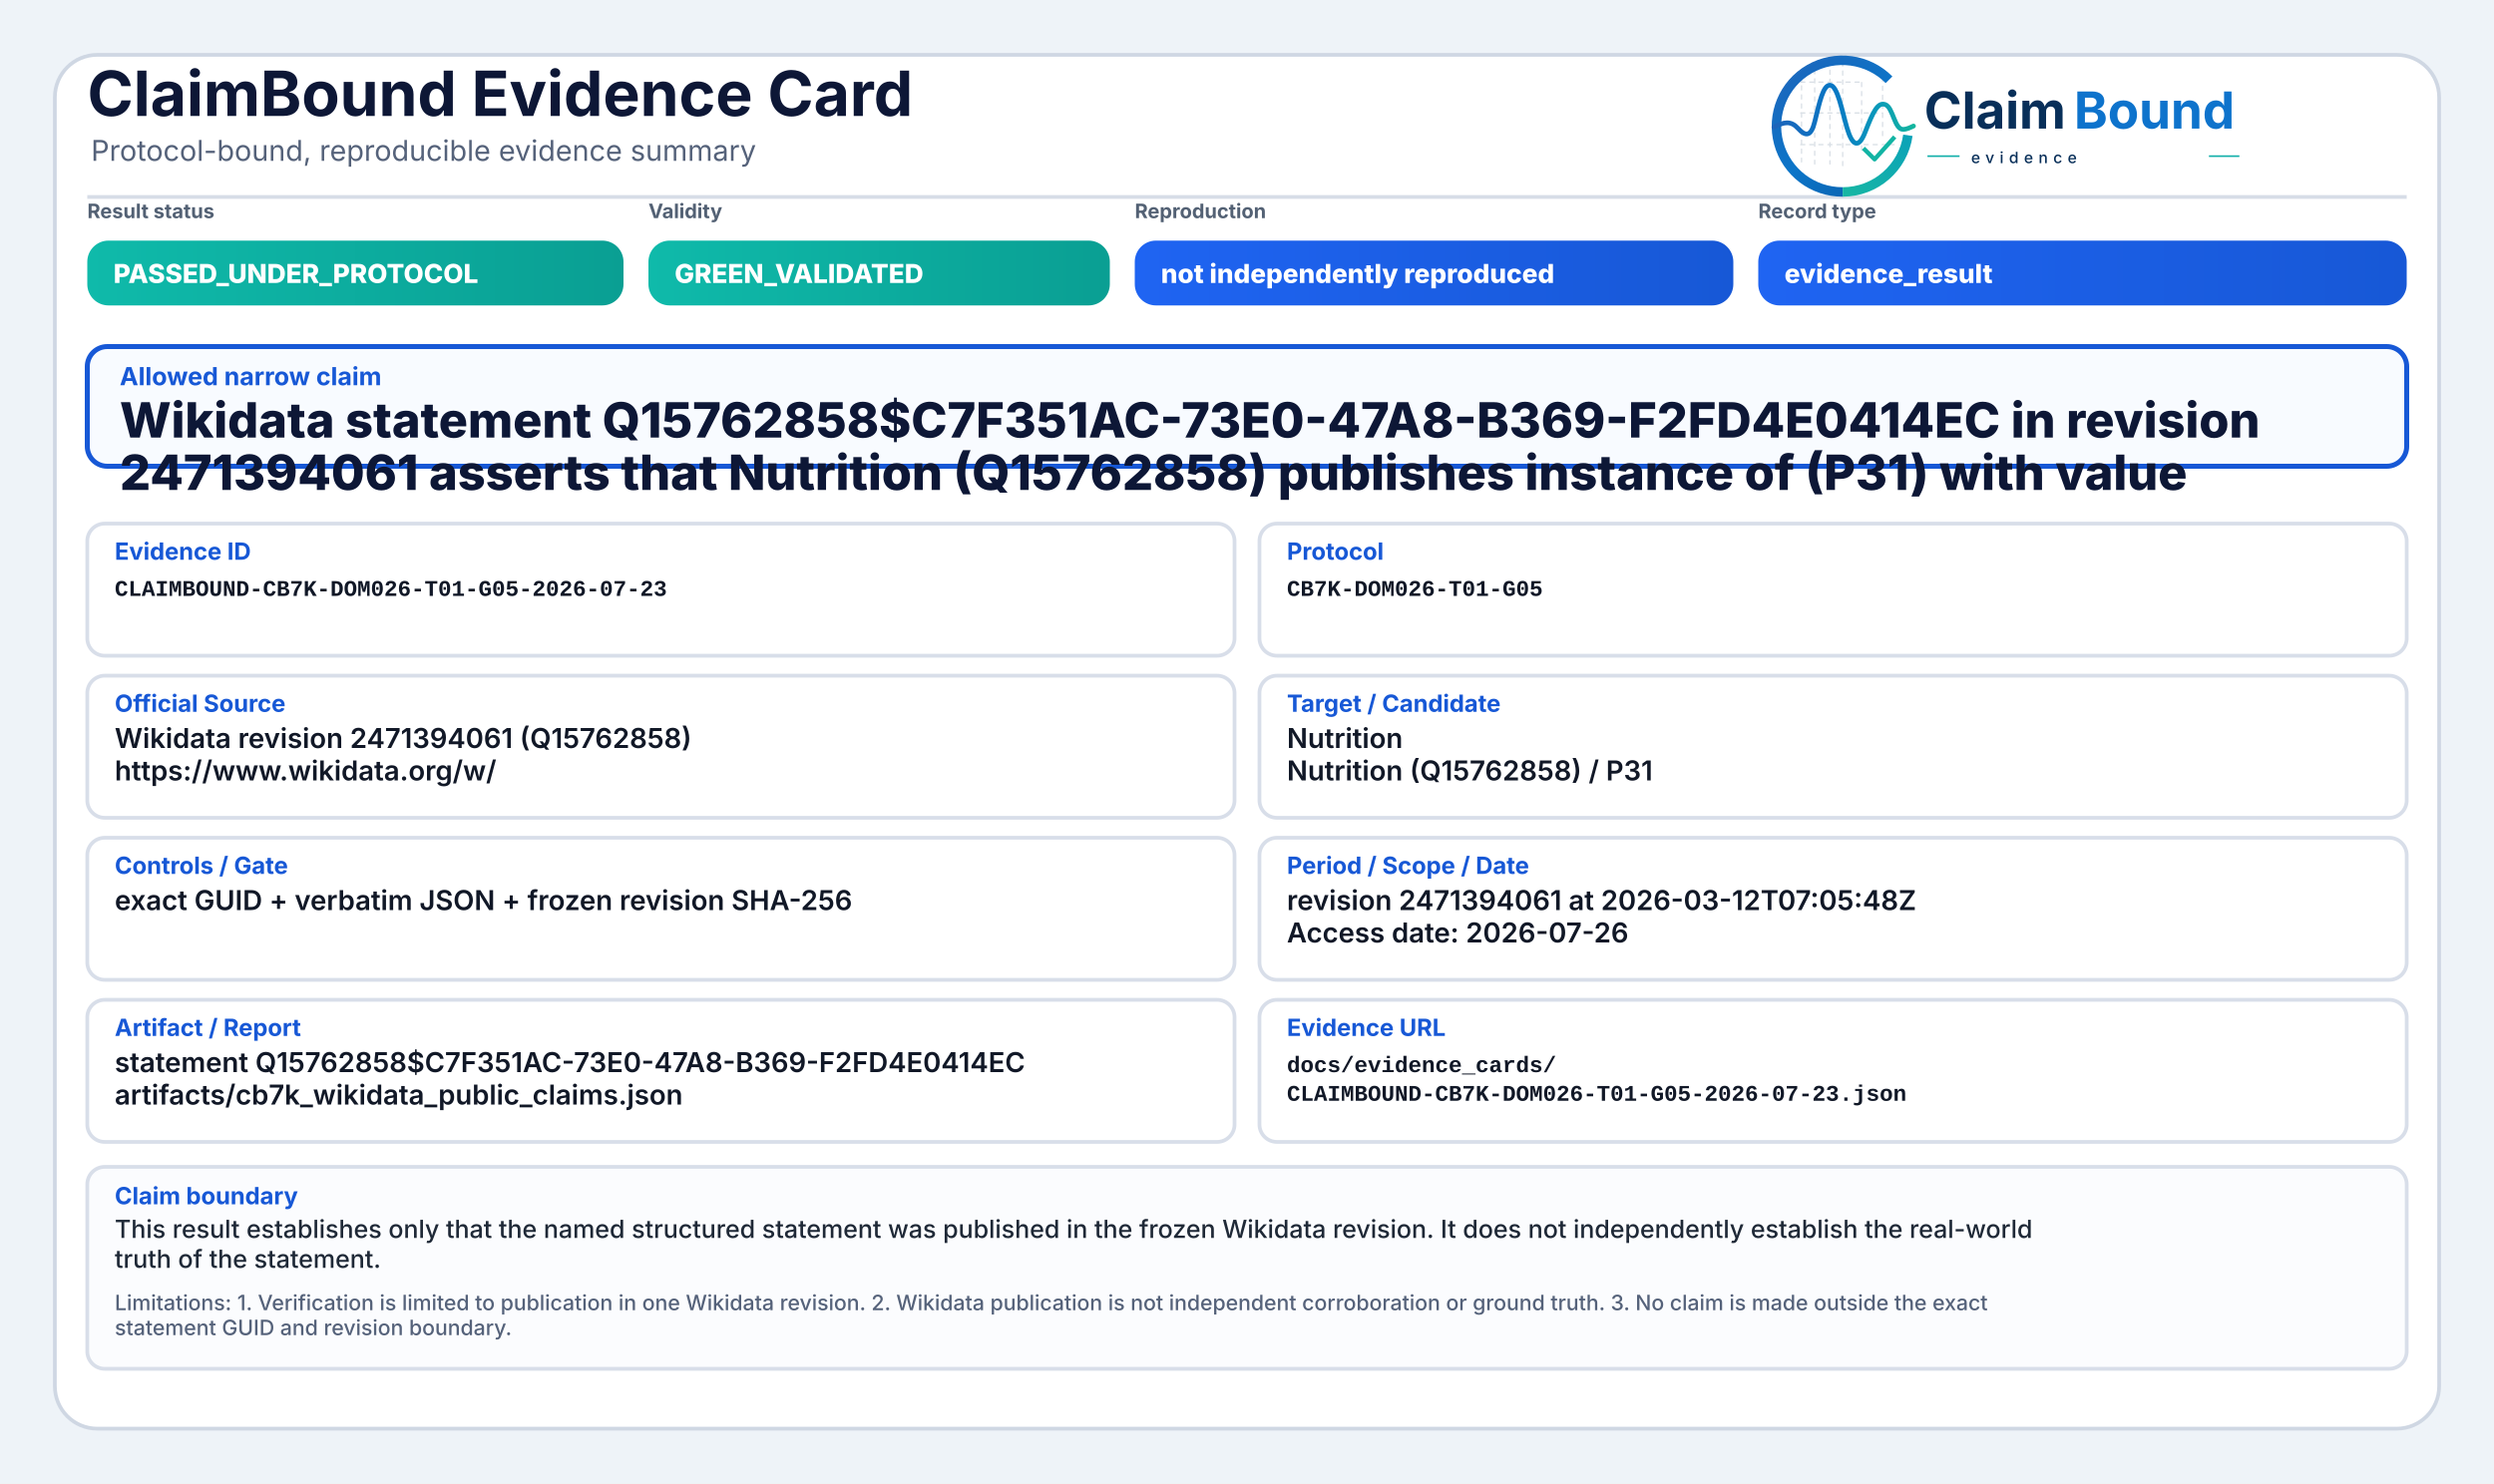
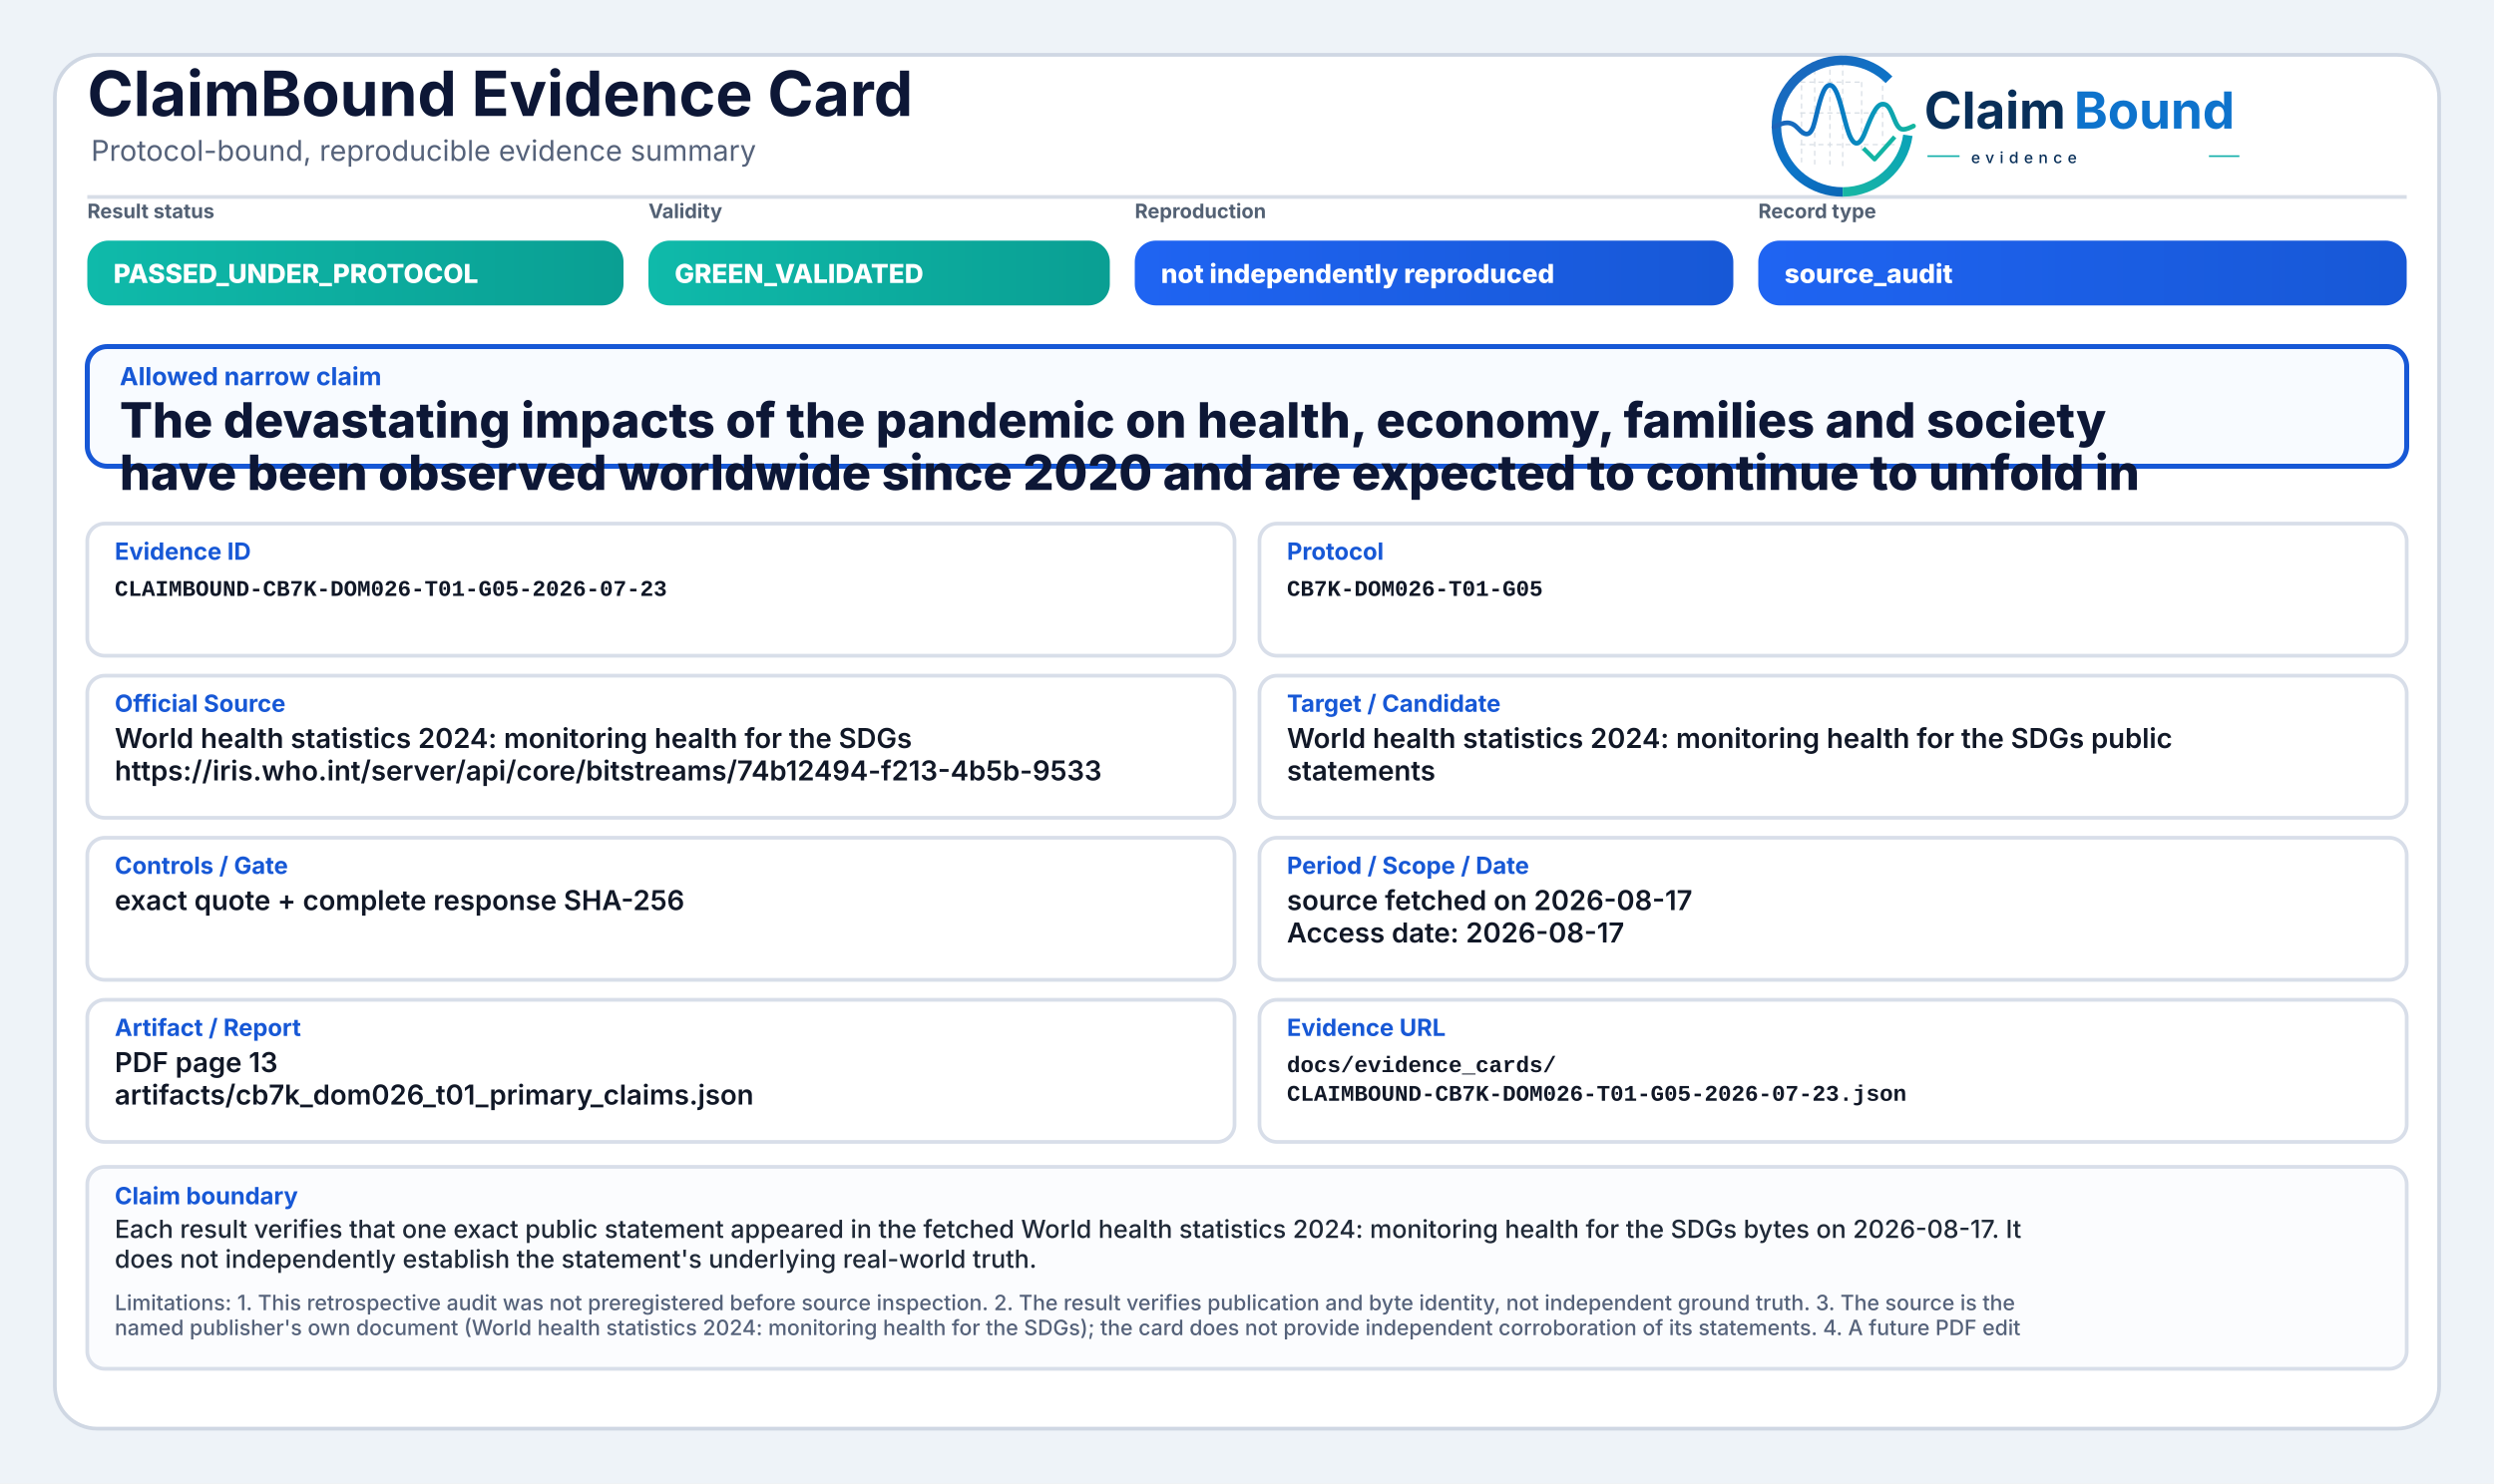
<svg xmlns="http://www.w3.org/2000/svg" width="2000" height="1190" viewBox="0 0 2000 1190" role="img" aria-label="ClaimBound Evidence Card">
  <defs>
    <linearGradient id="greenGrad" x1="0" y1="0" x2="1" y2="0">
      <stop offset="0%" stop-color="#0fbaaa" />
      <stop offset="100%" stop-color="#0a9f93" />
    </linearGradient>
    <linearGradient id="yellowGrad" x1="0" y1="0" x2="1" y2="0">
      <stop offset="0%" stop-color="#fbbf24" />
      <stop offset="100%" stop-color="#d97706" />
    </linearGradient>
    <linearGradient id="amberGrad" x1="0" y1="0" x2="1" y2="0">
      <stop offset="0%" stop-color="#f97316" />
      <stop offset="100%" stop-color="#c2410c" />
    </linearGradient>
    <linearGradient id="redGrad" x1="0" y1="0" x2="1" y2="0">
      <stop offset="0%" stop-color="#ef4444" />
      <stop offset="100%" stop-color="#b91c1c" />
    </linearGradient>
    <linearGradient id="grayGrad" x1="0" y1="0" x2="1" y2="0">
      <stop offset="0%" stop-color="#64748b" />
      <stop offset="100%" stop-color="#475569" />
    </linearGradient>
    <linearGradient id="blueGrad" x1="0" y1="0" x2="1" y2="0">
      <stop offset="0%" stop-color="#1f64f2" />
      <stop offset="100%" stop-color="#1758d6" />
    </linearGradient>
    <linearGradient id="logoRingBlue" x1="73" y1="453" x2="348" y2="793" gradientUnits="userSpaceOnUse">
      <stop offset="0" stop-color="#1E64BA" />
      <stop offset="0.55" stop-color="#0C75C8" />
      <stop offset="1" stop-color="#0A5FAB" />
    </linearGradient>
    <linearGradient id="logoRingTeal" x1="221" y1="792" x2="403" y2="594" gradientUnits="userSpaceOnUse">
      <stop offset="0" stop-color="#18B7A3" />
      <stop offset="1" stop-color="#089EBC" />
    </linearGradient>
    <linearGradient id="logoSignalGradient" x1="61" y1="628" x2="404" y2="628" gradientUnits="userSpaceOnUse">
      <stop offset="0" stop-color="#1E64BA" />
      <stop offset="0.43" stop-color="#0877C4" />
      <stop offset="0.72" stop-color="#0A97BB" />
      <stop offset="1" stop-color="#14B69E" />
    </linearGradient>
  </defs>
  <rect x="0" y="0" width="2000" height="1190" fill="#eef3f8" />
  <rect x="44" y="44" width="1912" height="1102" rx="34" fill="#ffffff" stroke="#cfd7e3" stroke-width="3" />
  <path d="M70 158 H1930" stroke="#d7dde7" stroke-width="3" />
  <text x="70" y="93" font-family="Inter, Segoe UI, Arial, sans-serif" font-size="50" font-weight="750" fill="#0d1736">ClaimBound Evidence Card</text>
  <text x="73" y="129" font-family="Inter, Segoe UI, Arial, sans-serif" font-size="23" font-weight="400" fill="#55627a">Protocol-bound, reproducible evidence summary</text>
  <g aria-label="ClaimBound evidence logo" transform="translate(1415,52) scale(0.33) translate(-40,-478)">
    <g stroke-linecap="butt" stroke-linejoin="round">
      <g stroke="#CBD3DC" stroke-width="3.2" stroke-linecap="round" stroke-dasharray="10 12" opacity="0.72">
        <path d="M130 507V714" />
        <path d="M162 490V719" />
        <path d="M199 491V719" />
        <path d="M230 471V726" />
        <path d="M276 521V690" />
        <path d="M327 508V650" />
        <path d="M128 520H277" />
        <path d="M128 595H327" />
        <path d="M128 672H355" />
      </g>
      <path d="M342.6 514.3A160 160 0 1 0 230 787" fill="none" stroke="url(#logoRingBlue)" stroke-width="23" />
      <path d="M230 787A160 160 0 0 0 388.4 649.3" fill="none" stroke="url(#logoRingTeal)" stroke-width="23" />
      <path d="M63 629.5C87 616.4 104.3 613.6 121.2 632.2C140.7 653.8 153.4 651.6 162.1 616.2C173.8 568.5 182.5 527.5 198.9 527.5C217.5 527.5 228.4 590.6 240.3 630.8C253.4 675.4 268.6 682.8 284.6 641.5C303.5 592.9 315.2 567.6 333.7 574.7C352.6 582 355.7 635.1 376.6 634.9C386.2 634.8 394 630.4 402 626.8" fill="none" stroke="url(#logoSignalGradient)" stroke-width="11.5" stroke-linecap="round" />
      <path d="M284 684.5L307.5 707.7L353 657" fill="none" stroke="#12B4A4" stroke-width="10.5" stroke-linecap="square" />
    </g>
    <text x="428" y="633" font-family="Inter, Segoe UI, Arial, sans-serif" font-size="124" font-weight="750" fill="#082F59" text-rendering="geometricPrecision">Claim</text>
    <text x="792" y="633" font-family="Inter, Segoe UI, Arial, sans-serif" font-size="124" font-weight="750" fill="#0E73CC" text-rendering="geometricPrecision">Bound</text>
    <line x1="436" y1="700" x2="514" y2="700" stroke="#11AFA9" stroke-width="4" />
    <text x="542" y="717" font-family="Inter, Segoe UI, Arial, sans-serif" font-size="38" font-weight="500" letter-spacing="13" fill="#082F59">evidence</text>
    <line x1="1120" y1="700" x2="1194" y2="700" stroke="#11AFA9" stroke-width="4" />
  </g>
  <text x="70" y="175" font-family="Inter, Segoe UI, Arial, sans-serif" font-size="16" font-weight="650" fill="#536174">Result status</text>
  <rect x="70" y="193" width="430" height="52" rx="17" fill="url(#greenGrad)" />
  <text x="91" y="227" font-family="Inter, Segoe UI, Arial, sans-serif" font-size="21" font-weight="800" fill="#ffffff">PASSED_UNDER_PROTOCOL</text>
  <text x="520" y="175" font-family="Inter, Segoe UI, Arial, sans-serif" font-size="16" font-weight="650" fill="#536174">Validity</text>
  <rect x="520" y="193" width="370" height="52" rx="17" fill="url(#greenGrad)" />
  <text x="541" y="227" font-family="Inter, Segoe UI, Arial, sans-serif" font-size="21" font-weight="800" fill="#ffffff">GREEN_VALIDATED</text>
  <text x="910" y="175" font-family="Inter, Segoe UI, Arial, sans-serif" font-size="16" font-weight="650" fill="#536174">Reproduction</text>
  <rect x="910" y="193" width="480" height="52" rx="17" fill="url(#blueGrad)" />
  <text x="931" y="227" font-family="Inter, Segoe UI, Arial, sans-serif" font-size="21" font-weight="800" fill="#ffffff">not independently reproduced</text>
  <text x="1410" y="175" font-family="Inter, Segoe UI, Arial, sans-serif" font-size="16" font-weight="650" fill="#536174">Record type</text>
  <rect x="1410" y="193" width="520" height="52" rx="17" fill="url(#blueGrad)" />
-   <text x="1431" y="227" font-family="Inter, Segoe UI, Arial, sans-serif" font-size="21" font-weight="800" fill="#ffffff">evidence_result</text>
+   <text x="1431" y="227" font-family="Inter, Segoe UI, Arial, sans-serif" font-size="21" font-weight="800" fill="#ffffff">source_audit</text>
  <rect x="70" y="278" width="1860" height="96" rx="16" fill="#f8fbff" stroke="#1758d6" stroke-width="4" />
  <text x="96" y="309" font-family="Inter, Segoe UI, Arial, sans-serif" font-size="20" font-weight="750" fill="#1758d6">Allowed narrow claim</text>
-   <text x="96" y="351" font-family="Inter, Segoe UI, Arial, sans-serif" font-size="39" font-weight="800" fill="#0d1736">Wikidata statement Q15762858$C7F351AC-73E0-47A8-B369-F2FD4E0414EC in revision</text>
-   <text x="96" y="393" font-family="Inter, Segoe UI, Arial, sans-serif" font-size="39" font-weight="800" fill="#0d1736">2471394061 asserts that Nutrition (Q15762858) publishes instance of (P31) with value</text>
+   <text x="96" y="351" font-family="Inter, Segoe UI, Arial, sans-serif" font-size="39" font-weight="800" fill="#0d1736">The devastating impacts of the pandemic on health, economy, families and society</text>
+   <text x="96" y="393" font-family="Inter, Segoe UI, Arial, sans-serif" font-size="39" font-weight="800" fill="#0d1736">have been observed worldwide since 2020 and are expected to continue to unfold in</text>
  <rect x="70" y="420" width="920" height="106" rx="14" fill="#ffffff" stroke="#d8dee9" stroke-width="3" />
  <text x="92" y="449" font-family="Inter, Segoe UI, Arial, sans-serif" font-size="19" font-weight="750" fill="#1758d6">Evidence ID</text>
  <text x="92" y="478" font-family="SFMono-Regular, Consolas, Liberation Mono, monospace" font-size="18" font-weight="600" fill="#111827">CLAIMBOUND-CB7K-DOM026-T01-G05-2026-07-23</text>
  <rect x="1010" y="420" width="920" height="106" rx="14" fill="#ffffff" stroke="#d8dee9" stroke-width="3" />
  <text x="1032" y="449" font-family="Inter, Segoe UI, Arial, sans-serif" font-size="19" font-weight="750" fill="#1758d6">Protocol</text>
  <text x="1032" y="478" font-family="SFMono-Regular, Consolas, Liberation Mono, monospace" font-size="18" font-weight="600" fill="#111827">CB7K-DOM026-T01-G05</text>
  <rect x="70" y="542" width="920" height="114" rx="14" fill="#ffffff" stroke="#d8dee9" stroke-width="3" />
  <text x="92" y="571" font-family="Inter, Segoe UI, Arial, sans-serif" font-size="19" font-weight="750" fill="#1758d6">Official Source</text>
-   <text x="92" y="600" font-family="Inter, Segoe UI, Arial, sans-serif" font-size="22" font-weight="600" fill="#111827">Wikidata revision 2471394061 (Q15762858)</text>
-   <text x="92" y="626" font-family="Inter, Segoe UI, Arial, sans-serif" font-size="22" font-weight="600" fill="#111827">https://www.wikidata.org/w/</text>
+   <text x="92" y="600" font-family="Inter, Segoe UI, Arial, sans-serif" font-size="22" font-weight="600" fill="#111827">World health statistics 2024: monitoring health for the SDGs</text>
+   <text x="92" y="626" font-family="Inter, Segoe UI, Arial, sans-serif" font-size="22" font-weight="600" fill="#111827">https://iris.who.int/server/api/core/bitstreams/74b12494-f213-4b5b-9533</text>
  <rect x="1010" y="542" width="920" height="114" rx="14" fill="#ffffff" stroke="#d8dee9" stroke-width="3" />
  <text x="1032" y="571" font-family="Inter, Segoe UI, Arial, sans-serif" font-size="19" font-weight="750" fill="#1758d6">Target / Candidate</text>
-   <text x="1032" y="600" font-family="Inter, Segoe UI, Arial, sans-serif" font-size="22" font-weight="600" fill="#111827">Nutrition</text>
-   <text x="1032" y="626" font-family="Inter, Segoe UI, Arial, sans-serif" font-size="22" font-weight="600" fill="#111827">Nutrition (Q15762858) / P31</text>
+   <text x="1032" y="600" font-family="Inter, Segoe UI, Arial, sans-serif" font-size="22" font-weight="600" fill="#111827">World health statistics 2024: monitoring health for the SDGs public</text>
+   <text x="1032" y="626" font-family="Inter, Segoe UI, Arial, sans-serif" font-size="22" font-weight="600" fill="#111827">statements</text>
  <rect x="70" y="672" width="920" height="114" rx="14" fill="#ffffff" stroke="#d8dee9" stroke-width="3" />
  <text x="92" y="701" font-family="Inter, Segoe UI, Arial, sans-serif" font-size="19" font-weight="750" fill="#1758d6">Controls / Gate</text>
-   <text x="92" y="730" font-family="Inter, Segoe UI, Arial, sans-serif" font-size="22" font-weight="600" fill="#111827">exact GUID + verbatim JSON + frozen revision SHA-256</text>
+   <text x="92" y="730" font-family="Inter, Segoe UI, Arial, sans-serif" font-size="22" font-weight="600" fill="#111827">exact quote + complete response SHA-256</text>
  <rect x="1010" y="672" width="920" height="114" rx="14" fill="#ffffff" stroke="#d8dee9" stroke-width="3" />
  <text x="1032" y="701" font-family="Inter, Segoe UI, Arial, sans-serif" font-size="19" font-weight="750" fill="#1758d6">Period / Scope / Date</text>
-   <text x="1032" y="730" font-family="Inter, Segoe UI, Arial, sans-serif" font-size="22" font-weight="600" fill="#111827">revision 2471394061 at 2026-03-12T07:05:48Z</text>
-   <text x="1032" y="756" font-family="Inter, Segoe UI, Arial, sans-serif" font-size="22" font-weight="600" fill="#111827">Access date: 2026-07-26</text>
+   <text x="1032" y="730" font-family="Inter, Segoe UI, Arial, sans-serif" font-size="22" font-weight="600" fill="#111827">source fetched on 2026-08-17</text>
+   <text x="1032" y="756" font-family="Inter, Segoe UI, Arial, sans-serif" font-size="22" font-weight="600" fill="#111827">Access date: 2026-08-17</text>
  <rect x="70" y="802" width="920" height="114" rx="14" fill="#ffffff" stroke="#d8dee9" stroke-width="3" />
  <text x="92" y="831" font-family="Inter, Segoe UI, Arial, sans-serif" font-size="19" font-weight="750" fill="#1758d6">Artifact / Report</text>
-   <text x="92" y="860" font-family="Inter, Segoe UI, Arial, sans-serif" font-size="22" font-weight="600" fill="#111827">statement Q15762858$C7F351AC-73E0-47A8-B369-F2FD4E0414EC</text>
-   <text x="92" y="886" font-family="Inter, Segoe UI, Arial, sans-serif" font-size="22" font-weight="600" fill="#111827">artifacts/cb7k_wikidata_public_claims.json</text>
+   <text x="92" y="860" font-family="Inter, Segoe UI, Arial, sans-serif" font-size="22" font-weight="600" fill="#111827">PDF page 13</text>
+   <text x="92" y="886" font-family="Inter, Segoe UI, Arial, sans-serif" font-size="22" font-weight="600" fill="#111827">artifacts/cb7k_dom026_t01_primary_claims.json</text>
  <rect x="1010" y="802" width="920" height="114" rx="14" fill="#ffffff" stroke="#d8dee9" stroke-width="3" />
  <text x="1032" y="831" font-family="Inter, Segoe UI, Arial, sans-serif" font-size="19" font-weight="750" fill="#1758d6">Evidence URL</text>
  <text x="1032" y="860" font-family="SFMono-Regular, Consolas, Liberation Mono, monospace" font-size="18" font-weight="600" fill="#111827">docs/evidence_cards/</text>
  <text x="1032" y="883" font-family="SFMono-Regular, Consolas, Liberation Mono, monospace" font-size="18" font-weight="600" fill="#111827">CLAIMBOUND-CB7K-DOM026-T01-G05-2026-07-23.json</text>
  <rect x="70" y="936" width="1860" height="162" rx="14" fill="#fbfcfe" stroke="#d8dee9" stroke-width="3" />
  <text x="92" y="966" font-family="Inter, Segoe UI, Arial, sans-serif" font-size="19" font-weight="750" fill="#1758d6">Claim boundary</text>
-   <text x="92" y="993" font-family="Inter, Segoe UI, Arial, sans-serif" font-size="20" font-weight="500" fill="#1f2937">This result establishes only that the named structured statement was published in the frozen Wikidata revision. It does not independently establish the real-world</text>
-   <text x="92" y="1017" font-family="Inter, Segoe UI, Arial, sans-serif" font-size="20" font-weight="500" fill="#1f2937">truth of the statement.</text>
-   <text x="92" y="1051" font-family="Inter, Segoe UI, Arial, sans-serif" font-size="17" font-weight="500" fill="#55627a">Limitations: 1. Verification is limited to publication in one Wikidata revision. 2. Wikidata publication is not independent corroboration or ground truth. 3. No claim is made outside the exact</text>
-   <text x="92" y="1071" font-family="Inter, Segoe UI, Arial, sans-serif" font-size="17" font-weight="500" fill="#55627a">statement GUID and revision boundary.</text>
+   <text x="92" y="993" font-family="Inter, Segoe UI, Arial, sans-serif" font-size="20" font-weight="500" fill="#1f2937">Each result verifies that one exact public statement appeared in the fetched World health statistics 2024: monitoring health for the SDGs bytes on 2026-08-17. It</text>
+   <text x="92" y="1017" font-family="Inter, Segoe UI, Arial, sans-serif" font-size="20" font-weight="500" fill="#1f2937">does not independently establish the statement's underlying real-world truth.</text>
+   <text x="92" y="1051" font-family="Inter, Segoe UI, Arial, sans-serif" font-size="17" font-weight="500" fill="#55627a">Limitations: 1. This retrospective audit was not preregistered before source inspection. 2. The result verifies publication and byte identity, not independent ground truth. 3. The source is the</text>
+   <text x="92" y="1071" font-family="Inter, Segoe UI, Arial, sans-serif" font-size="17" font-weight="500" fill="#55627a">named publisher's own document (World health statistics 2024: monitoring health for the SDGs); the card does not provide independent corroboration of its statements. 4. A future PDF edit</text>
</svg>
